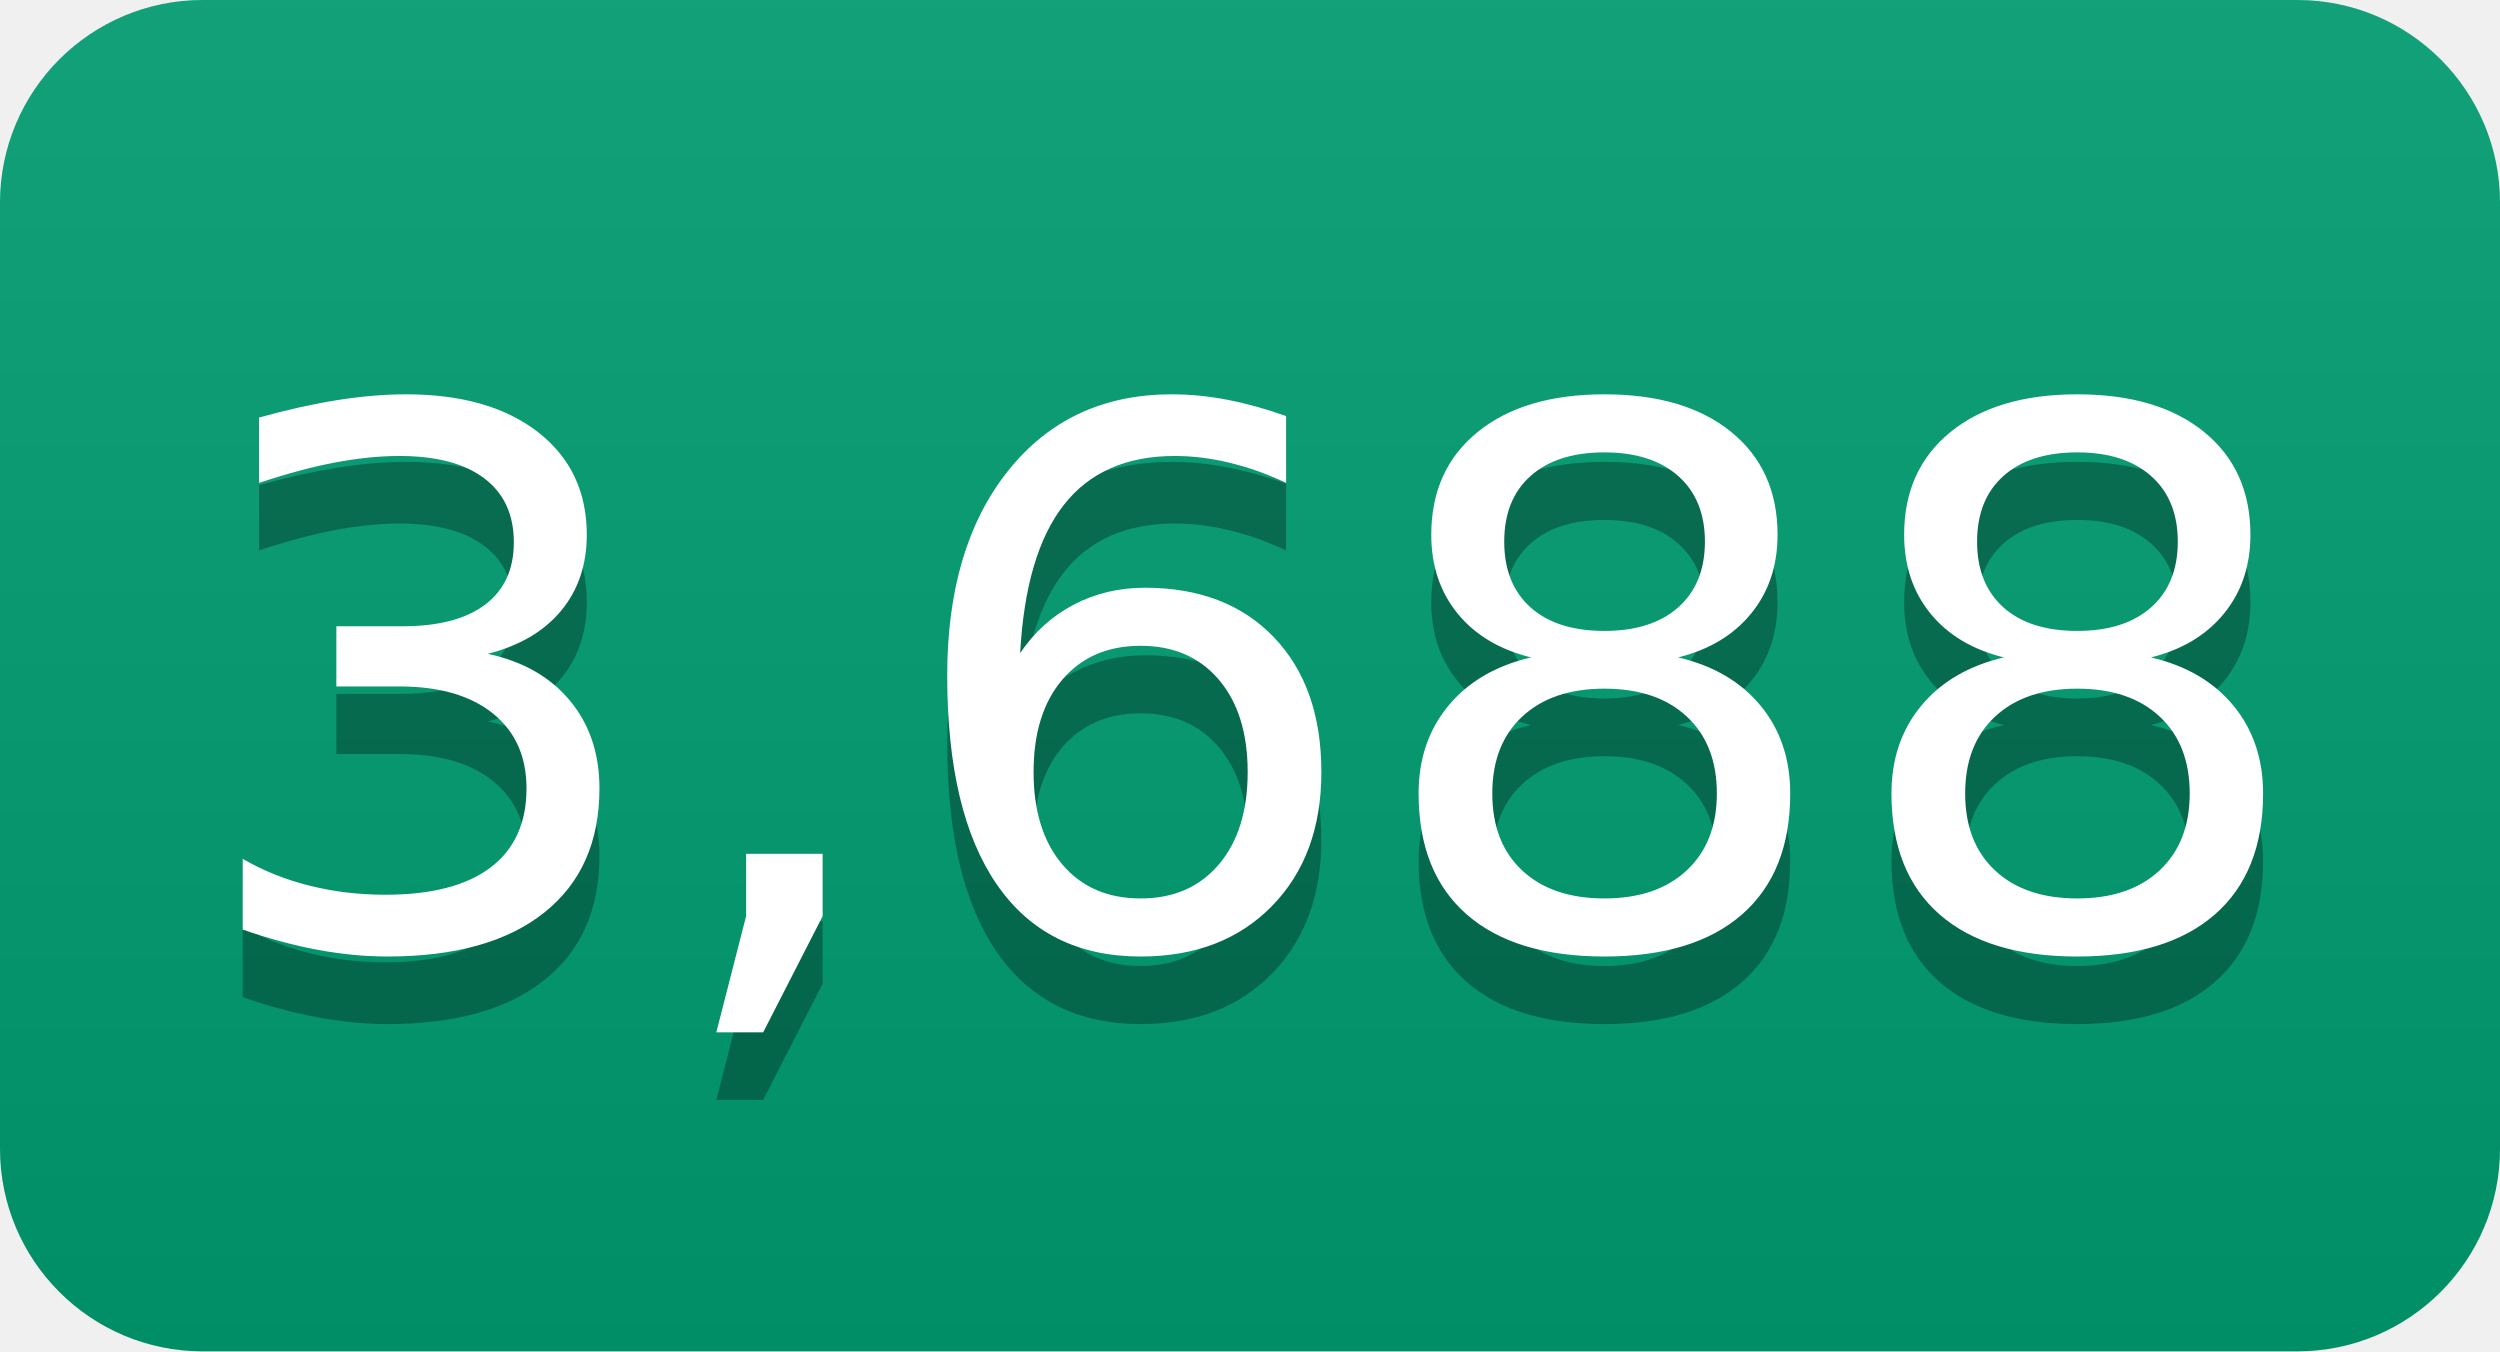
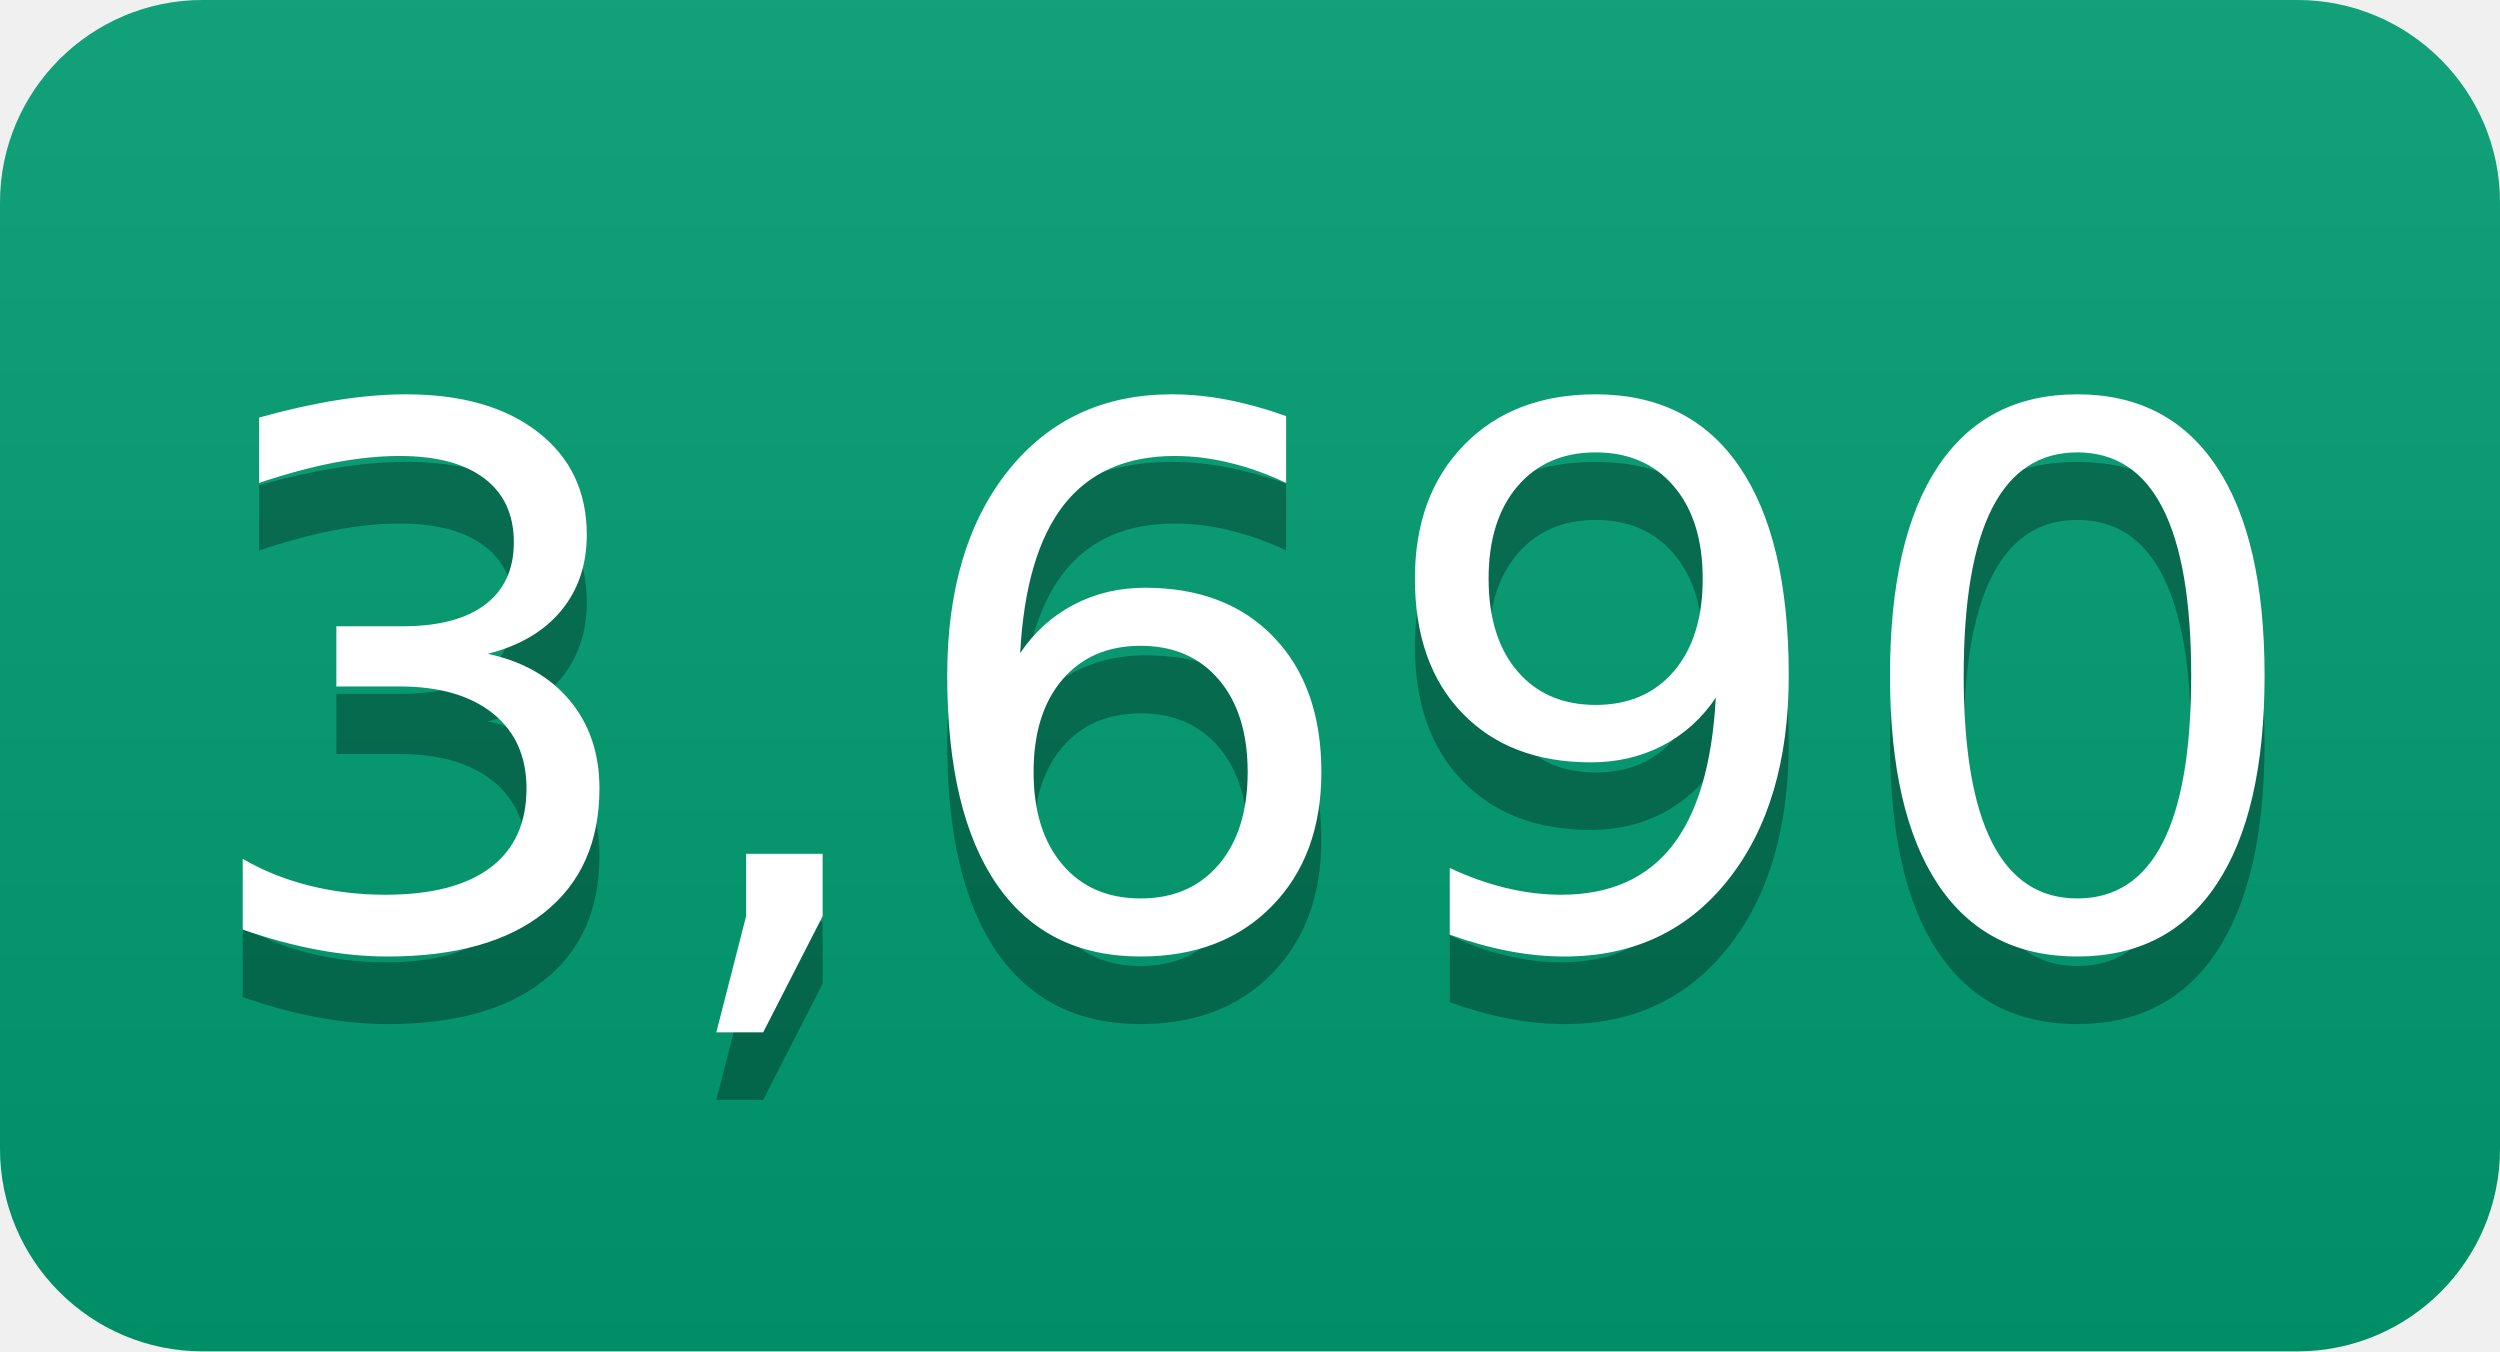
- <svg xmlns="http://www.w3.org/2000/svg" width="37" height="20" role="img" aria-label="3,688">
+ <svg xmlns="http://www.w3.org/2000/svg" width="37" height="20" role="img" aria-label="3,690">
  <linearGradient id="s" x2="0" y2="100%">
    <stop offset="0" stop-color="#bbb" stop-opacity=".1" />
    <stop offset="1" stop-opacity=".1" />
  </linearGradient>
  <clipPath id="r">
    <rect width="37" height="20" rx="3" fill="#fff" />
  </clipPath>
  <g clip-path="url(#r)">
    <rect width="0" height="20" fill="#009e73" />
    <rect x="0" width="37" height="20" fill="#009e73" />
    <rect width="37" height="20" fill="url(#s)" />
  </g>
  <g fill="#fff" text-anchor="middle" font-family="Verdana,Geneva,DejaVu Sans,sans-serif" text-rendering="geometricPrecision" font-size="110">
-     <text aria-hidden="true" x="185" y="150" fill="#010101" fill-opacity=".3" transform="scale(.1)" textLength="270">3,688</text>
-     <text x="185" y="140" transform="scale(.1)" fill="#fff" textLength="270">3,688</text>
+     <text aria-hidden="true" x="185" y="150" fill="#010101" fill-opacity=".3" transform="scale(.1)" textLength="270">3,690</text>
+     <text x="185" y="140" transform="scale(.1)" fill="#fff" textLength="270">3,690</text>
  </g>
</svg>
